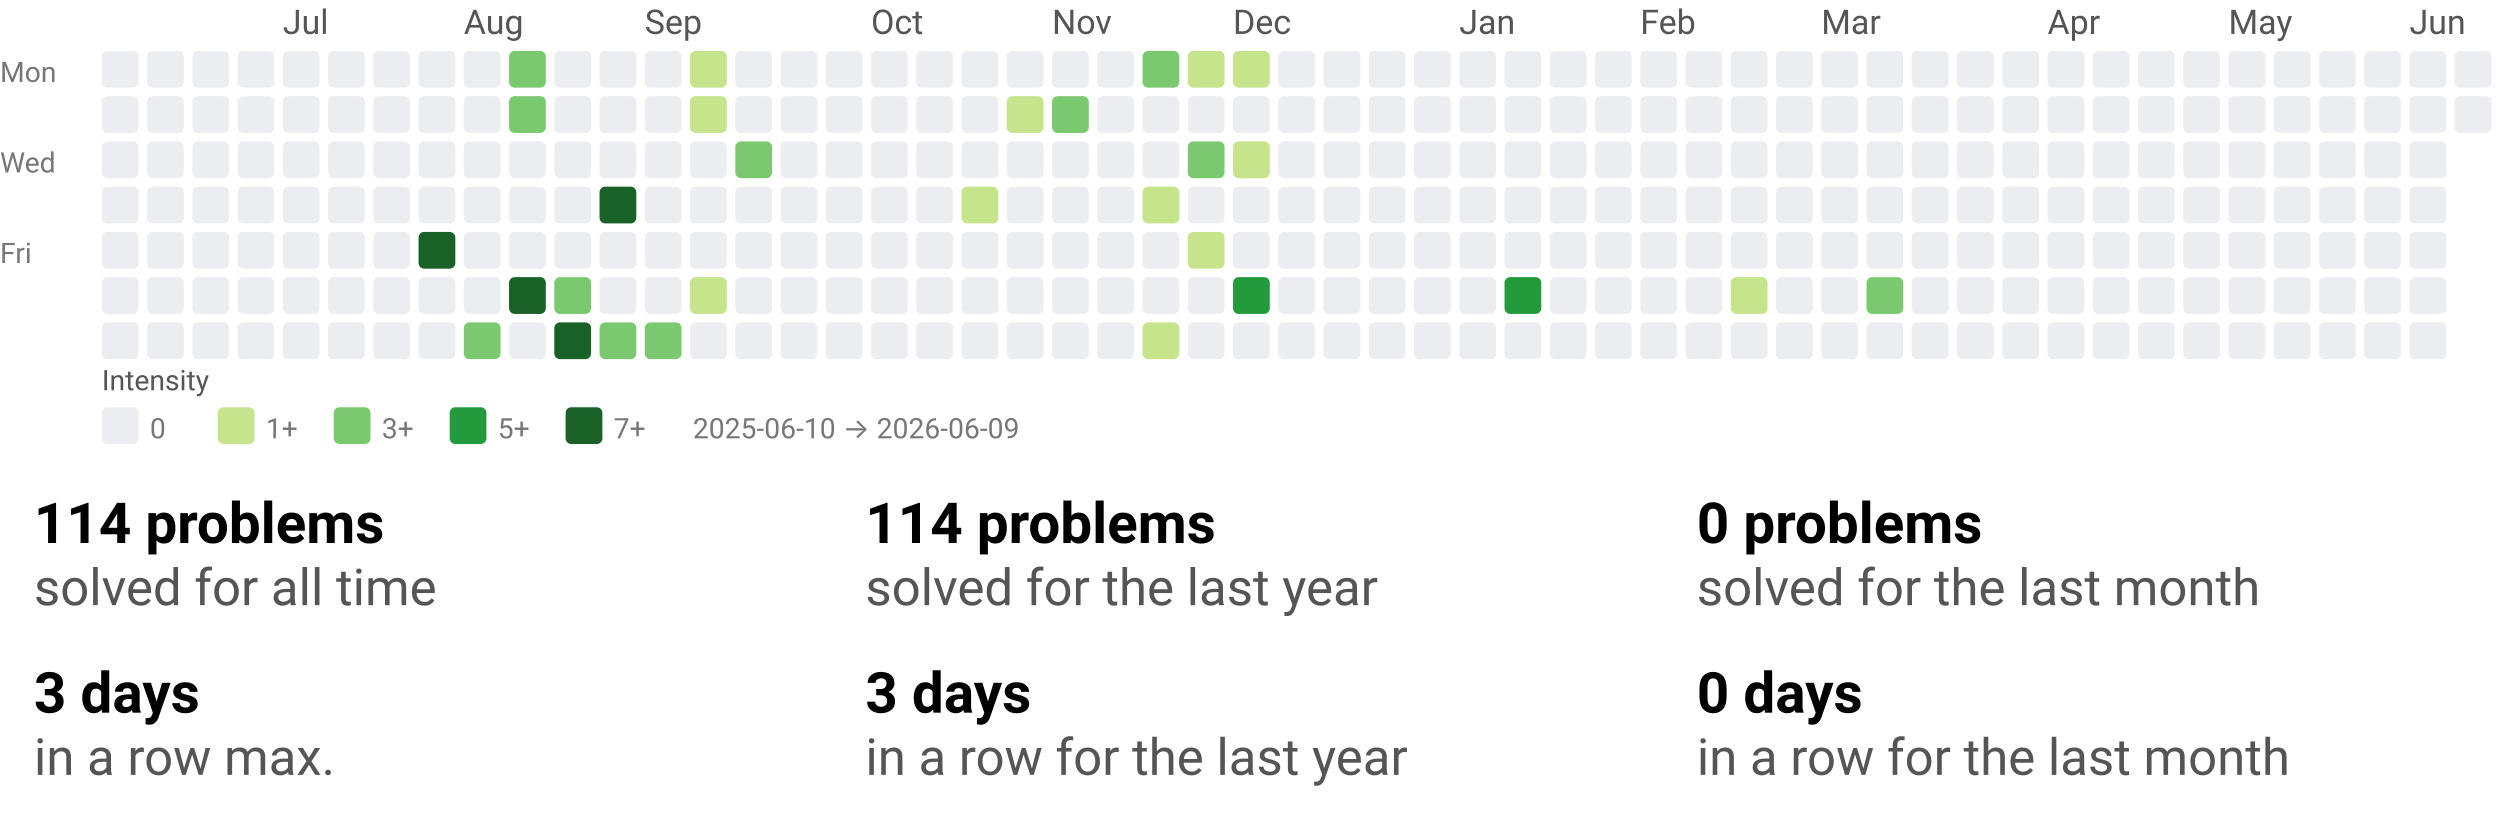
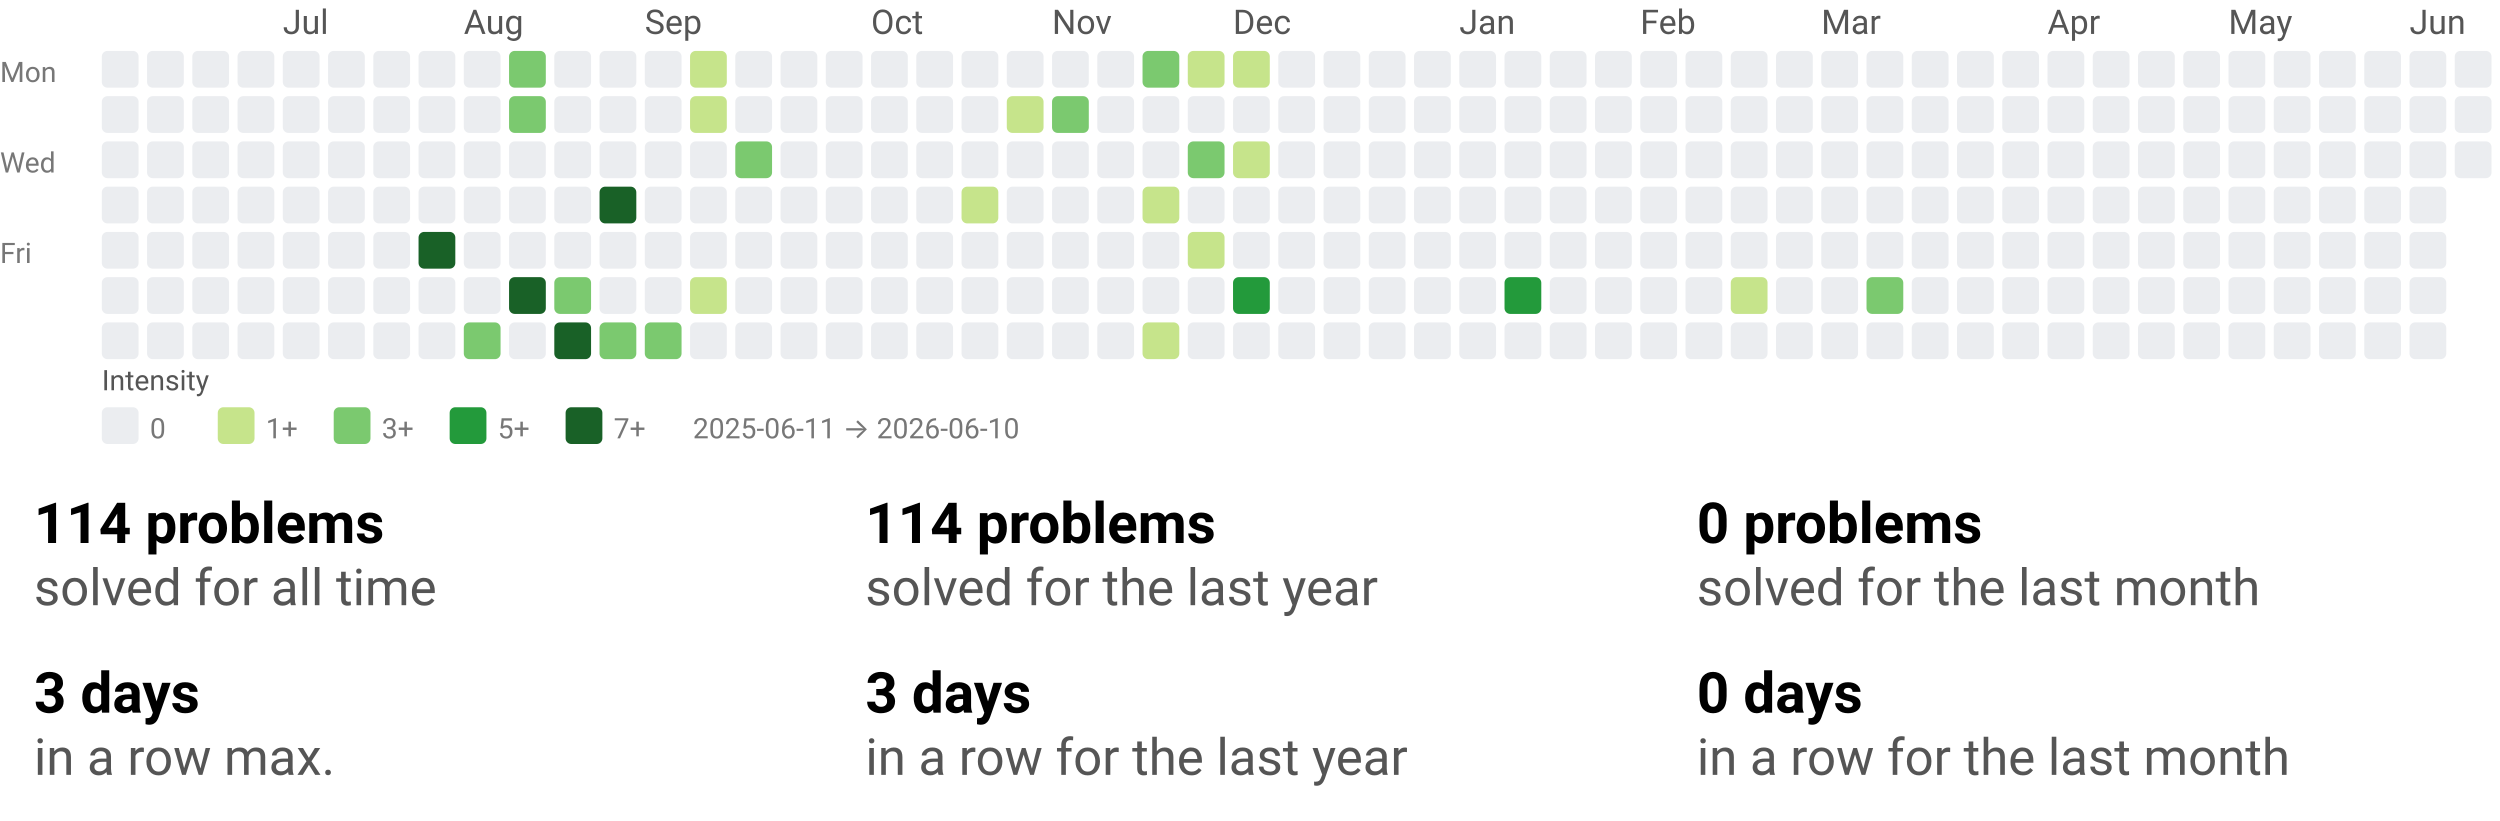
<svg xmlns="http://www.w3.org/2000/svg" width="884" height="290" viewBox="0 0 884 290" role="img" aria-labelledby="t d">
  <style>text{font-family:system-ui,-apple-system, Segoe UI, Roboto, Ubuntu, Cantarell, Noto Sans, sans-serif;}</style>
  <svg width="884" height="158" viewBox="0 0 884 158" role="img" aria-labelledby="title desc">
    <style>text{font-family:system-ui,-apple-system, Segoe UI, Roboto, Ubuntu, Cantarell, Noto Sans, sans-serif;}</style>
    <text x="100" y="12" fill="#555">Jul</text>
    <text x="164" y="12" fill="#555">Aug</text>
    <text x="228" y="12" fill="#555">Sep</text>
    <text x="308" y="12" fill="#555">Oct</text>
    <text x="372" y="12" fill="#555">Nov</text>
    <text x="436" y="12" fill="#555">Dec</text>
    <text x="516" y="12" fill="#555">Jan</text>
    <text x="580" y="12" fill="#555">Feb</text>
    <text x="644" y="12" fill="#555">Mar</text>
    <text x="724" y="12" fill="#555">Apr</text>
    <text x="788" y="12" fill="#555">May</text>
    <text x="852" y="12" fill="#555">Jun</text>
    <text x="0" y="29" font-size="10" fill="#777">Mon</text>
    <text x="0" y="61" font-size="10" fill="#777">Wed</text>
    <text x="0" y="93" font-size="10" fill="#777">Fri</text>
    <rect x="36" y="18" width="13" height="13" rx="2" ry="2" fill="#ebedf0" />
    <rect x="36" y="34" width="13" height="13" rx="2" ry="2" fill="#ebedf0" />
    <rect x="36" y="50" width="13" height="13" rx="2" ry="2" fill="#ebedf0" />
    <rect x="36" y="66" width="13" height="13" rx="2" ry="2" fill="#ebedf0" />
    <rect x="36" y="82" width="13" height="13" rx="2" ry="2" fill="#ebedf0" />
    <rect x="36" y="98" width="13" height="13" rx="2" ry="2" fill="#ebedf0" />
    <rect x="36" y="114" width="13" height="13" rx="2" ry="2" fill="#ebedf0" />
    <rect x="52" y="18" width="13" height="13" rx="2" ry="2" fill="#ebedf0" />
    <rect x="52" y="34" width="13" height="13" rx="2" ry="2" fill="#ebedf0" />
    <rect x="52" y="50" width="13" height="13" rx="2" ry="2" fill="#ebedf0" />
    <rect x="52" y="66" width="13" height="13" rx="2" ry="2" fill="#ebedf0" />
    <rect x="52" y="82" width="13" height="13" rx="2" ry="2" fill="#ebedf0" />
    <rect x="52" y="98" width="13" height="13" rx="2" ry="2" fill="#ebedf0" />
    <rect x="52" y="114" width="13" height="13" rx="2" ry="2" fill="#ebedf0" />
    <rect x="68" y="18" width="13" height="13" rx="2" ry="2" fill="#ebedf0" />
    <rect x="68" y="34" width="13" height="13" rx="2" ry="2" fill="#ebedf0" />
    <rect x="68" y="50" width="13" height="13" rx="2" ry="2" fill="#ebedf0" />
    <rect x="68" y="66" width="13" height="13" rx="2" ry="2" fill="#ebedf0" />
    <rect x="68" y="82" width="13" height="13" rx="2" ry="2" fill="#ebedf0" />
    <rect x="68" y="98" width="13" height="13" rx="2" ry="2" fill="#ebedf0" />
    <rect x="68" y="114" width="13" height="13" rx="2" ry="2" fill="#ebedf0" />
    <rect x="84" y="18" width="13" height="13" rx="2" ry="2" fill="#ebedf0" />
    <rect x="84" y="34" width="13" height="13" rx="2" ry="2" fill="#ebedf0" />
    <rect x="84" y="50" width="13" height="13" rx="2" ry="2" fill="#ebedf0" />
    <rect x="84" y="66" width="13" height="13" rx="2" ry="2" fill="#ebedf0" />
    <rect x="84" y="82" width="13" height="13" rx="2" ry="2" fill="#ebedf0" />
    <rect x="84" y="98" width="13" height="13" rx="2" ry="2" fill="#ebedf0" />
    <rect x="84" y="114" width="13" height="13" rx="2" ry="2" fill="#ebedf0" />
    <rect x="100" y="18" width="13" height="13" rx="2" ry="2" fill="#ebedf0" />
    <rect x="100" y="34" width="13" height="13" rx="2" ry="2" fill="#ebedf0" />
    <rect x="100" y="50" width="13" height="13" rx="2" ry="2" fill="#ebedf0" />
    <rect x="100" y="66" width="13" height="13" rx="2" ry="2" fill="#ebedf0" />
    <rect x="100" y="82" width="13" height="13" rx="2" ry="2" fill="#ebedf0" />
    <rect x="100" y="98" width="13" height="13" rx="2" ry="2" fill="#ebedf0" />
    <rect x="100" y="114" width="13" height="13" rx="2" ry="2" fill="#ebedf0" />
    <rect x="116" y="18" width="13" height="13" rx="2" ry="2" fill="#ebedf0" />
    <rect x="116" y="34" width="13" height="13" rx="2" ry="2" fill="#ebedf0" />
    <rect x="116" y="50" width="13" height="13" rx="2" ry="2" fill="#ebedf0" />
    <rect x="116" y="66" width="13" height="13" rx="2" ry="2" fill="#ebedf0" />
    <rect x="116" y="82" width="13" height="13" rx="2" ry="2" fill="#ebedf0" />
    <rect x="116" y="98" width="13" height="13" rx="2" ry="2" fill="#ebedf0" />
    <rect x="116" y="114" width="13" height="13" rx="2" ry="2" fill="#ebedf0" />
    <rect x="132" y="18" width="13" height="13" rx="2" ry="2" fill="#ebedf0" />
    <rect x="132" y="34" width="13" height="13" rx="2" ry="2" fill="#ebedf0" />
    <rect x="132" y="50" width="13" height="13" rx="2" ry="2" fill="#ebedf0" />
    <rect x="132" y="66" width="13" height="13" rx="2" ry="2" fill="#ebedf0" />
    <rect x="132" y="82" width="13" height="13" rx="2" ry="2" fill="#ebedf0" />
    <rect x="132" y="98" width="13" height="13" rx="2" ry="2" fill="#ebedf0" />
    <rect x="132" y="114" width="13" height="13" rx="2" ry="2" fill="#ebedf0" />
    <rect x="148" y="18" width="13" height="13" rx="2" ry="2" fill="#ebedf0" />
    <rect x="148" y="34" width="13" height="13" rx="2" ry="2" fill="#ebedf0" />
    <rect x="148" y="50" width="13" height="13" rx="2" ry="2" fill="#ebedf0" />
    <rect x="148" y="66" width="13" height="13" rx="2" ry="2" fill="#ebedf0" />
    <rect x="148" y="82" width="13" height="13" rx="2" ry="2" fill="#196127" />
    <rect x="148" y="98" width="13" height="13" rx="2" ry="2" fill="#ebedf0" />
    <rect x="148" y="114" width="13" height="13" rx="2" ry="2" fill="#ebedf0" />
    <rect x="164" y="18" width="13" height="13" rx="2" ry="2" fill="#ebedf0" />
    <rect x="164" y="34" width="13" height="13" rx="2" ry="2" fill="#ebedf0" />
    <rect x="164" y="50" width="13" height="13" rx="2" ry="2" fill="#ebedf0" />
    <rect x="164" y="66" width="13" height="13" rx="2" ry="2" fill="#ebedf0" />
    <rect x="164" y="82" width="13" height="13" rx="2" ry="2" fill="#ebedf0" />
    <rect x="164" y="98" width="13" height="13" rx="2" ry="2" fill="#ebedf0" />
    <rect x="164" y="114" width="13" height="13" rx="2" ry="2" fill="#7bc96f" />
    <rect x="180" y="18" width="13" height="13" rx="2" ry="2" fill="#7bc96f" />
    <rect x="180" y="34" width="13" height="13" rx="2" ry="2" fill="#7bc96f" />
    <rect x="180" y="50" width="13" height="13" rx="2" ry="2" fill="#ebedf0" />
    <rect x="180" y="66" width="13" height="13" rx="2" ry="2" fill="#ebedf0" />
    <rect x="180" y="82" width="13" height="13" rx="2" ry="2" fill="#ebedf0" />
    <rect x="180" y="98" width="13" height="13" rx="2" ry="2" fill="#196127" />
    <rect x="180" y="114" width="13" height="13" rx="2" ry="2" fill="#ebedf0" />
    <rect x="196" y="18" width="13" height="13" rx="2" ry="2" fill="#ebedf0" />
    <rect x="196" y="34" width="13" height="13" rx="2" ry="2" fill="#ebedf0" />
    <rect x="196" y="50" width="13" height="13" rx="2" ry="2" fill="#ebedf0" />
    <rect x="196" y="66" width="13" height="13" rx="2" ry="2" fill="#ebedf0" />
    <rect x="196" y="82" width="13" height="13" rx="2" ry="2" fill="#ebedf0" />
    <rect x="196" y="98" width="13" height="13" rx="2" ry="2" fill="#7bc96f" />
    <rect x="196" y="114" width="13" height="13" rx="2" ry="2" fill="#196127" />
    <rect x="212" y="18" width="13" height="13" rx="2" ry="2" fill="#ebedf0" />
    <rect x="212" y="34" width="13" height="13" rx="2" ry="2" fill="#ebedf0" />
    <rect x="212" y="50" width="13" height="13" rx="2" ry="2" fill="#ebedf0" />
    <rect x="212" y="66" width="13" height="13" rx="2" ry="2" fill="#196127" />
    <rect x="212" y="82" width="13" height="13" rx="2" ry="2" fill="#ebedf0" />
    <rect x="212" y="98" width="13" height="13" rx="2" ry="2" fill="#ebedf0" />
    <rect x="212" y="114" width="13" height="13" rx="2" ry="2" fill="#7bc96f" />
    <rect x="228" y="18" width="13" height="13" rx="2" ry="2" fill="#ebedf0" />
    <rect x="228" y="34" width="13" height="13" rx="2" ry="2" fill="#ebedf0" />
    <rect x="228" y="50" width="13" height="13" rx="2" ry="2" fill="#ebedf0" />
    <rect x="228" y="66" width="13" height="13" rx="2" ry="2" fill="#ebedf0" />
    <rect x="228" y="82" width="13" height="13" rx="2" ry="2" fill="#ebedf0" />
    <rect x="228" y="98" width="13" height="13" rx="2" ry="2" fill="#ebedf0" />
    <rect x="228" y="114" width="13" height="13" rx="2" ry="2" fill="#7bc96f" />
    <rect x="244" y="18" width="13" height="13" rx="2" ry="2" fill="#c6e48b" />
    <rect x="244" y="34" width="13" height="13" rx="2" ry="2" fill="#c6e48b" />
    <rect x="244" y="50" width="13" height="13" rx="2" ry="2" fill="#ebedf0" />
    <rect x="244" y="66" width="13" height="13" rx="2" ry="2" fill="#ebedf0" />
    <rect x="244" y="82" width="13" height="13" rx="2" ry="2" fill="#ebedf0" />
    <rect x="244" y="98" width="13" height="13" rx="2" ry="2" fill="#c6e48b" />
    <rect x="244" y="114" width="13" height="13" rx="2" ry="2" fill="#ebedf0" />
    <rect x="260" y="18" width="13" height="13" rx="2" ry="2" fill="#ebedf0" />
    <rect x="260" y="34" width="13" height="13" rx="2" ry="2" fill="#ebedf0" />
    <rect x="260" y="50" width="13" height="13" rx="2" ry="2" fill="#7bc96f" />
    <rect x="260" y="66" width="13" height="13" rx="2" ry="2" fill="#ebedf0" />
    <rect x="260" y="82" width="13" height="13" rx="2" ry="2" fill="#ebedf0" />
    <rect x="260" y="98" width="13" height="13" rx="2" ry="2" fill="#ebedf0" />
    <rect x="260" y="114" width="13" height="13" rx="2" ry="2" fill="#ebedf0" />
    <rect x="276" y="18" width="13" height="13" rx="2" ry="2" fill="#ebedf0" />
    <rect x="276" y="34" width="13" height="13" rx="2" ry="2" fill="#ebedf0" />
    <rect x="276" y="50" width="13" height="13" rx="2" ry="2" fill="#ebedf0" />
    <rect x="276" y="66" width="13" height="13" rx="2" ry="2" fill="#ebedf0" />
    <rect x="276" y="82" width="13" height="13" rx="2" ry="2" fill="#ebedf0" />
    <rect x="276" y="98" width="13" height="13" rx="2" ry="2" fill="#ebedf0" />
    <rect x="276" y="114" width="13" height="13" rx="2" ry="2" fill="#ebedf0" />
    <rect x="292" y="18" width="13" height="13" rx="2" ry="2" fill="#ebedf0" />
    <rect x="292" y="34" width="13" height="13" rx="2" ry="2" fill="#ebedf0" />
    <rect x="292" y="50" width="13" height="13" rx="2" ry="2" fill="#ebedf0" />
    <rect x="292" y="66" width="13" height="13" rx="2" ry="2" fill="#ebedf0" />
    <rect x="292" y="82" width="13" height="13" rx="2" ry="2" fill="#ebedf0" />
    <rect x="292" y="98" width="13" height="13" rx="2" ry="2" fill="#ebedf0" />
    <rect x="292" y="114" width="13" height="13" rx="2" ry="2" fill="#ebedf0" />
    <rect x="308" y="18" width="13" height="13" rx="2" ry="2" fill="#ebedf0" />
    <rect x="308" y="34" width="13" height="13" rx="2" ry="2" fill="#ebedf0" />
    <rect x="308" y="50" width="13" height="13" rx="2" ry="2" fill="#ebedf0" />
    <rect x="308" y="66" width="13" height="13" rx="2" ry="2" fill="#ebedf0" />
    <rect x="308" y="82" width="13" height="13" rx="2" ry="2" fill="#ebedf0" />
    <rect x="308" y="98" width="13" height="13" rx="2" ry="2" fill="#ebedf0" />
    <rect x="308" y="114" width="13" height="13" rx="2" ry="2" fill="#ebedf0" />
    <rect x="324" y="18" width="13" height="13" rx="2" ry="2" fill="#ebedf0" />
    <rect x="324" y="34" width="13" height="13" rx="2" ry="2" fill="#ebedf0" />
    <rect x="324" y="50" width="13" height="13" rx="2" ry="2" fill="#ebedf0" />
    <rect x="324" y="66" width="13" height="13" rx="2" ry="2" fill="#ebedf0" />
    <rect x="324" y="82" width="13" height="13" rx="2" ry="2" fill="#ebedf0" />
    <rect x="324" y="98" width="13" height="13" rx="2" ry="2" fill="#ebedf0" />
    <rect x="324" y="114" width="13" height="13" rx="2" ry="2" fill="#ebedf0" />
    <rect x="340" y="18" width="13" height="13" rx="2" ry="2" fill="#ebedf0" />
    <rect x="340" y="34" width="13" height="13" rx="2" ry="2" fill="#ebedf0" />
    <rect x="340" y="50" width="13" height="13" rx="2" ry="2" fill="#ebedf0" />
    <rect x="340" y="66" width="13" height="13" rx="2" ry="2" fill="#c6e48b" />
    <rect x="340" y="82" width="13" height="13" rx="2" ry="2" fill="#ebedf0" />
    <rect x="340" y="98" width="13" height="13" rx="2" ry="2" fill="#ebedf0" />
    <rect x="340" y="114" width="13" height="13" rx="2" ry="2" fill="#ebedf0" />
    <rect x="356" y="18" width="13" height="13" rx="2" ry="2" fill="#ebedf0" />
    <rect x="356" y="34" width="13" height="13" rx="2" ry="2" fill="#c6e48b" />
    <rect x="356" y="50" width="13" height="13" rx="2" ry="2" fill="#ebedf0" />
    <rect x="356" y="66" width="13" height="13" rx="2" ry="2" fill="#ebedf0" />
    <rect x="356" y="82" width="13" height="13" rx="2" ry="2" fill="#ebedf0" />
    <rect x="356" y="98" width="13" height="13" rx="2" ry="2" fill="#ebedf0" />
    <rect x="356" y="114" width="13" height="13" rx="2" ry="2" fill="#ebedf0" />
    <rect x="372" y="18" width="13" height="13" rx="2" ry="2" fill="#ebedf0" />
    <rect x="372" y="34" width="13" height="13" rx="2" ry="2" fill="#7bc96f" />
    <rect x="372" y="50" width="13" height="13" rx="2" ry="2" fill="#ebedf0" />
    <rect x="372" y="66" width="13" height="13" rx="2" ry="2" fill="#ebedf0" />
    <rect x="372" y="82" width="13" height="13" rx="2" ry="2" fill="#ebedf0" />
    <rect x="372" y="98" width="13" height="13" rx="2" ry="2" fill="#ebedf0" />
    <rect x="372" y="114" width="13" height="13" rx="2" ry="2" fill="#ebedf0" />
    <rect x="388" y="18" width="13" height="13" rx="2" ry="2" fill="#ebedf0" />
    <rect x="388" y="34" width="13" height="13" rx="2" ry="2" fill="#ebedf0" />
    <rect x="388" y="50" width="13" height="13" rx="2" ry="2" fill="#ebedf0" />
    <rect x="388" y="66" width="13" height="13" rx="2" ry="2" fill="#ebedf0" />
    <rect x="388" y="82" width="13" height="13" rx="2" ry="2" fill="#ebedf0" />
    <rect x="388" y="98" width="13" height="13" rx="2" ry="2" fill="#ebedf0" />
    <rect x="388" y="114" width="13" height="13" rx="2" ry="2" fill="#ebedf0" />
    <rect x="404" y="18" width="13" height="13" rx="2" ry="2" fill="#7bc96f" />
    <rect x="404" y="34" width="13" height="13" rx="2" ry="2" fill="#ebedf0" />
    <rect x="404" y="50" width="13" height="13" rx="2" ry="2" fill="#ebedf0" />
    <rect x="404" y="66" width="13" height="13" rx="2" ry="2" fill="#c6e48b" />
    <rect x="404" y="82" width="13" height="13" rx="2" ry="2" fill="#ebedf0" />
    <rect x="404" y="98" width="13" height="13" rx="2" ry="2" fill="#ebedf0" />
    <rect x="404" y="114" width="13" height="13" rx="2" ry="2" fill="#c6e48b" />
    <rect x="420" y="18" width="13" height="13" rx="2" ry="2" fill="#c6e48b" />
    <rect x="420" y="34" width="13" height="13" rx="2" ry="2" fill="#ebedf0" />
    <rect x="420" y="50" width="13" height="13" rx="2" ry="2" fill="#7bc96f" />
    <rect x="420" y="66" width="13" height="13" rx="2" ry="2" fill="#ebedf0" />
    <rect x="420" y="82" width="13" height="13" rx="2" ry="2" fill="#c6e48b" />
    <rect x="420" y="98" width="13" height="13" rx="2" ry="2" fill="#ebedf0" />
    <rect x="420" y="114" width="13" height="13" rx="2" ry="2" fill="#ebedf0" />
    <rect x="436" y="18" width="13" height="13" rx="2" ry="2" fill="#c6e48b" />
    <rect x="436" y="34" width="13" height="13" rx="2" ry="2" fill="#ebedf0" />
    <rect x="436" y="50" width="13" height="13" rx="2" ry="2" fill="#c6e48b" />
    <rect x="436" y="66" width="13" height="13" rx="2" ry="2" fill="#ebedf0" />
    <rect x="436" y="82" width="13" height="13" rx="2" ry="2" fill="#ebedf0" />
    <rect x="436" y="98" width="13" height="13" rx="2" ry="2" fill="#239a3b" />
    <rect x="436" y="114" width="13" height="13" rx="2" ry="2" fill="#ebedf0" />
    <rect x="452" y="18" width="13" height="13" rx="2" ry="2" fill="#ebedf0" />
    <rect x="452" y="34" width="13" height="13" rx="2" ry="2" fill="#ebedf0" />
    <rect x="452" y="50" width="13" height="13" rx="2" ry="2" fill="#ebedf0" />
    <rect x="452" y="66" width="13" height="13" rx="2" ry="2" fill="#ebedf0" />
    <rect x="452" y="82" width="13" height="13" rx="2" ry="2" fill="#ebedf0" />
    <rect x="452" y="98" width="13" height="13" rx="2" ry="2" fill="#ebedf0" />
    <rect x="452" y="114" width="13" height="13" rx="2" ry="2" fill="#ebedf0" />
    <rect x="468" y="18" width="13" height="13" rx="2" ry="2" fill="#ebedf0" />
    <rect x="468" y="34" width="13" height="13" rx="2" ry="2" fill="#ebedf0" />
    <rect x="468" y="50" width="13" height="13" rx="2" ry="2" fill="#ebedf0" />
    <rect x="468" y="66" width="13" height="13" rx="2" ry="2" fill="#ebedf0" />
    <rect x="468" y="82" width="13" height="13" rx="2" ry="2" fill="#ebedf0" />
    <rect x="468" y="98" width="13" height="13" rx="2" ry="2" fill="#ebedf0" />
    <rect x="468" y="114" width="13" height="13" rx="2" ry="2" fill="#ebedf0" />
    <rect x="484" y="18" width="13" height="13" rx="2" ry="2" fill="#ebedf0" />
    <rect x="484" y="34" width="13" height="13" rx="2" ry="2" fill="#ebedf0" />
    <rect x="484" y="50" width="13" height="13" rx="2" ry="2" fill="#ebedf0" />
    <rect x="484" y="66" width="13" height="13" rx="2" ry="2" fill="#ebedf0" />
    <rect x="484" y="82" width="13" height="13" rx="2" ry="2" fill="#ebedf0" />
    <rect x="484" y="98" width="13" height="13" rx="2" ry="2" fill="#ebedf0" />
    <rect x="484" y="114" width="13" height="13" rx="2" ry="2" fill="#ebedf0" />
    <rect x="500" y="18" width="13" height="13" rx="2" ry="2" fill="#ebedf0" />
    <rect x="500" y="34" width="13" height="13" rx="2" ry="2" fill="#ebedf0" />
    <rect x="500" y="50" width="13" height="13" rx="2" ry="2" fill="#ebedf0" />
    <rect x="500" y="66" width="13" height="13" rx="2" ry="2" fill="#ebedf0" />
    <rect x="500" y="82" width="13" height="13" rx="2" ry="2" fill="#ebedf0" />
    <rect x="500" y="98" width="13" height="13" rx="2" ry="2" fill="#ebedf0" />
    <rect x="500" y="114" width="13" height="13" rx="2" ry="2" fill="#ebedf0" />
    <rect x="516" y="18" width="13" height="13" rx="2" ry="2" fill="#ebedf0" />
    <rect x="516" y="34" width="13" height="13" rx="2" ry="2" fill="#ebedf0" />
    <rect x="516" y="50" width="13" height="13" rx="2" ry="2" fill="#ebedf0" />
    <rect x="516" y="66" width="13" height="13" rx="2" ry="2" fill="#ebedf0" />
    <rect x="516" y="82" width="13" height="13" rx="2" ry="2" fill="#ebedf0" />
    <rect x="516" y="98" width="13" height="13" rx="2" ry="2" fill="#ebedf0" />
    <rect x="516" y="114" width="13" height="13" rx="2" ry="2" fill="#ebedf0" />
    <rect x="532" y="18" width="13" height="13" rx="2" ry="2" fill="#ebedf0" />
    <rect x="532" y="34" width="13" height="13" rx="2" ry="2" fill="#ebedf0" />
    <rect x="532" y="50" width="13" height="13" rx="2" ry="2" fill="#ebedf0" />
    <rect x="532" y="66" width="13" height="13" rx="2" ry="2" fill="#ebedf0" />
    <rect x="532" y="82" width="13" height="13" rx="2" ry="2" fill="#ebedf0" />
    <rect x="532" y="98" width="13" height="13" rx="2" ry="2" fill="#239a3b" />
    <rect x="532" y="114" width="13" height="13" rx="2" ry="2" fill="#ebedf0" />
    <rect x="548" y="18" width="13" height="13" rx="2" ry="2" fill="#ebedf0" />
    <rect x="548" y="34" width="13" height="13" rx="2" ry="2" fill="#ebedf0" />
    <rect x="548" y="50" width="13" height="13" rx="2" ry="2" fill="#ebedf0" />
    <rect x="548" y="66" width="13" height="13" rx="2" ry="2" fill="#ebedf0" />
    <rect x="548" y="82" width="13" height="13" rx="2" ry="2" fill="#ebedf0" />
    <rect x="548" y="98" width="13" height="13" rx="2" ry="2" fill="#ebedf0" />
    <rect x="548" y="114" width="13" height="13" rx="2" ry="2" fill="#ebedf0" />
    <rect x="564" y="18" width="13" height="13" rx="2" ry="2" fill="#ebedf0" />
    <rect x="564" y="34" width="13" height="13" rx="2" ry="2" fill="#ebedf0" />
    <rect x="564" y="50" width="13" height="13" rx="2" ry="2" fill="#ebedf0" />
    <rect x="564" y="66" width="13" height="13" rx="2" ry="2" fill="#ebedf0" />
    <rect x="564" y="82" width="13" height="13" rx="2" ry="2" fill="#ebedf0" />
    <rect x="564" y="98" width="13" height="13" rx="2" ry="2" fill="#ebedf0" />
    <rect x="564" y="114" width="13" height="13" rx="2" ry="2" fill="#ebedf0" />
    <rect x="580" y="18" width="13" height="13" rx="2" ry="2" fill="#ebedf0" />
    <rect x="580" y="34" width="13" height="13" rx="2" ry="2" fill="#ebedf0" />
    <rect x="580" y="50" width="13" height="13" rx="2" ry="2" fill="#ebedf0" />
    <rect x="580" y="66" width="13" height="13" rx="2" ry="2" fill="#ebedf0" />
    <rect x="580" y="82" width="13" height="13" rx="2" ry="2" fill="#ebedf0" />
    <rect x="580" y="98" width="13" height="13" rx="2" ry="2" fill="#ebedf0" />
    <rect x="580" y="114" width="13" height="13" rx="2" ry="2" fill="#ebedf0" />
    <rect x="596" y="18" width="13" height="13" rx="2" ry="2" fill="#ebedf0" />
    <rect x="596" y="34" width="13" height="13" rx="2" ry="2" fill="#ebedf0" />
    <rect x="596" y="50" width="13" height="13" rx="2" ry="2" fill="#ebedf0" />
    <rect x="596" y="66" width="13" height="13" rx="2" ry="2" fill="#ebedf0" />
    <rect x="596" y="82" width="13" height="13" rx="2" ry="2" fill="#ebedf0" />
    <rect x="596" y="98" width="13" height="13" rx="2" ry="2" fill="#ebedf0" />
    <rect x="596" y="114" width="13" height="13" rx="2" ry="2" fill="#ebedf0" />
    <rect x="612" y="18" width="13" height="13" rx="2" ry="2" fill="#ebedf0" />
    <rect x="612" y="34" width="13" height="13" rx="2" ry="2" fill="#ebedf0" />
    <rect x="612" y="50" width="13" height="13" rx="2" ry="2" fill="#ebedf0" />
    <rect x="612" y="66" width="13" height="13" rx="2" ry="2" fill="#ebedf0" />
    <rect x="612" y="82" width="13" height="13" rx="2" ry="2" fill="#ebedf0" />
    <rect x="612" y="98" width="13" height="13" rx="2" ry="2" fill="#c6e48b" />
    <rect x="612" y="114" width="13" height="13" rx="2" ry="2" fill="#ebedf0" />
    <rect x="628" y="18" width="13" height="13" rx="2" ry="2" fill="#ebedf0" />
    <rect x="628" y="34" width="13" height="13" rx="2" ry="2" fill="#ebedf0" />
    <rect x="628" y="50" width="13" height="13" rx="2" ry="2" fill="#ebedf0" />
    <rect x="628" y="66" width="13" height="13" rx="2" ry="2" fill="#ebedf0" />
    <rect x="628" y="82" width="13" height="13" rx="2" ry="2" fill="#ebedf0" />
    <rect x="628" y="98" width="13" height="13" rx="2" ry="2" fill="#ebedf0" />
    <rect x="628" y="114" width="13" height="13" rx="2" ry="2" fill="#ebedf0" />
    <rect x="644" y="18" width="13" height="13" rx="2" ry="2" fill="#ebedf0" />
    <rect x="644" y="34" width="13" height="13" rx="2" ry="2" fill="#ebedf0" />
    <rect x="644" y="50" width="13" height="13" rx="2" ry="2" fill="#ebedf0" />
    <rect x="644" y="66" width="13" height="13" rx="2" ry="2" fill="#ebedf0" />
    <rect x="644" y="82" width="13" height="13" rx="2" ry="2" fill="#ebedf0" />
    <rect x="644" y="98" width="13" height="13" rx="2" ry="2" fill="#ebedf0" />
    <rect x="644" y="114" width="13" height="13" rx="2" ry="2" fill="#ebedf0" />
    <rect x="660" y="18" width="13" height="13" rx="2" ry="2" fill="#ebedf0" />
    <rect x="660" y="34" width="13" height="13" rx="2" ry="2" fill="#ebedf0" />
    <rect x="660" y="50" width="13" height="13" rx="2" ry="2" fill="#ebedf0" />
    <rect x="660" y="66" width="13" height="13" rx="2" ry="2" fill="#ebedf0" />
    <rect x="660" y="82" width="13" height="13" rx="2" ry="2" fill="#ebedf0" />
    <rect x="660" y="98" width="13" height="13" rx="2" ry="2" fill="#7bc96f" />
    <rect x="660" y="114" width="13" height="13" rx="2" ry="2" fill="#ebedf0" />
    <rect x="676" y="18" width="13" height="13" rx="2" ry="2" fill="#ebedf0" />
    <rect x="676" y="34" width="13" height="13" rx="2" ry="2" fill="#ebedf0" />
    <rect x="676" y="50" width="13" height="13" rx="2" ry="2" fill="#ebedf0" />
    <rect x="676" y="66" width="13" height="13" rx="2" ry="2" fill="#ebedf0" />
    <rect x="676" y="82" width="13" height="13" rx="2" ry="2" fill="#ebedf0" />
    <rect x="676" y="98" width="13" height="13" rx="2" ry="2" fill="#ebedf0" />
    <rect x="676" y="114" width="13" height="13" rx="2" ry="2" fill="#ebedf0" />
    <rect x="692" y="18" width="13" height="13" rx="2" ry="2" fill="#ebedf0" />
    <rect x="692" y="34" width="13" height="13" rx="2" ry="2" fill="#ebedf0" />
    <rect x="692" y="50" width="13" height="13" rx="2" ry="2" fill="#ebedf0" />
    <rect x="692" y="66" width="13" height="13" rx="2" ry="2" fill="#ebedf0" />
    <rect x="692" y="82" width="13" height="13" rx="2" ry="2" fill="#ebedf0" />
    <rect x="692" y="98" width="13" height="13" rx="2" ry="2" fill="#ebedf0" />
    <rect x="692" y="114" width="13" height="13" rx="2" ry="2" fill="#ebedf0" />
    <rect x="708" y="18" width="13" height="13" rx="2" ry="2" fill="#ebedf0" />
    <rect x="708" y="34" width="13" height="13" rx="2" ry="2" fill="#ebedf0" />
    <rect x="708" y="50" width="13" height="13" rx="2" ry="2" fill="#ebedf0" />
    <rect x="708" y="66" width="13" height="13" rx="2" ry="2" fill="#ebedf0" />
    <rect x="708" y="82" width="13" height="13" rx="2" ry="2" fill="#ebedf0" />
    <rect x="708" y="98" width="13" height="13" rx="2" ry="2" fill="#ebedf0" />
    <rect x="708" y="114" width="13" height="13" rx="2" ry="2" fill="#ebedf0" />
    <rect x="724" y="18" width="13" height="13" rx="2" ry="2" fill="#ebedf0" />
    <rect x="724" y="34" width="13" height="13" rx="2" ry="2" fill="#ebedf0" />
    <rect x="724" y="50" width="13" height="13" rx="2" ry="2" fill="#ebedf0" />
    <rect x="724" y="66" width="13" height="13" rx="2" ry="2" fill="#ebedf0" />
    <rect x="724" y="82" width="13" height="13" rx="2" ry="2" fill="#ebedf0" />
    <rect x="724" y="98" width="13" height="13" rx="2" ry="2" fill="#ebedf0" />
    <rect x="724" y="114" width="13" height="13" rx="2" ry="2" fill="#ebedf0" />
    <rect x="740" y="18" width="13" height="13" rx="2" ry="2" fill="#ebedf0" />
    <rect x="740" y="34" width="13" height="13" rx="2" ry="2" fill="#ebedf0" />
    <rect x="740" y="50" width="13" height="13" rx="2" ry="2" fill="#ebedf0" />
    <rect x="740" y="66" width="13" height="13" rx="2" ry="2" fill="#ebedf0" />
    <rect x="740" y="82" width="13" height="13" rx="2" ry="2" fill="#ebedf0" />
    <rect x="740" y="98" width="13" height="13" rx="2" ry="2" fill="#ebedf0" />
    <rect x="740" y="114" width="13" height="13" rx="2" ry="2" fill="#ebedf0" />
    <rect x="756" y="18" width="13" height="13" rx="2" ry="2" fill="#ebedf0" />
    <rect x="756" y="34" width="13" height="13" rx="2" ry="2" fill="#ebedf0" />
    <rect x="756" y="50" width="13" height="13" rx="2" ry="2" fill="#ebedf0" />
    <rect x="756" y="66" width="13" height="13" rx="2" ry="2" fill="#ebedf0" />
    <rect x="756" y="82" width="13" height="13" rx="2" ry="2" fill="#ebedf0" />
    <rect x="756" y="98" width="13" height="13" rx="2" ry="2" fill="#ebedf0" />
    <rect x="756" y="114" width="13" height="13" rx="2" ry="2" fill="#ebedf0" />
    <rect x="772" y="18" width="13" height="13" rx="2" ry="2" fill="#ebedf0" />
    <rect x="772" y="34" width="13" height="13" rx="2" ry="2" fill="#ebedf0" />
    <rect x="772" y="50" width="13" height="13" rx="2" ry="2" fill="#ebedf0" />
    <rect x="772" y="66" width="13" height="13" rx="2" ry="2" fill="#ebedf0" />
    <rect x="772" y="82" width="13" height="13" rx="2" ry="2" fill="#ebedf0" />
    <rect x="772" y="98" width="13" height="13" rx="2" ry="2" fill="#ebedf0" />
    <rect x="772" y="114" width="13" height="13" rx="2" ry="2" fill="#ebedf0" />
    <rect x="788" y="18" width="13" height="13" rx="2" ry="2" fill="#ebedf0" />
    <rect x="788" y="34" width="13" height="13" rx="2" ry="2" fill="#ebedf0" />
    <rect x="788" y="50" width="13" height="13" rx="2" ry="2" fill="#ebedf0" />
    <rect x="788" y="66" width="13" height="13" rx="2" ry="2" fill="#ebedf0" />
    <rect x="788" y="82" width="13" height="13" rx="2" ry="2" fill="#ebedf0" />
    <rect x="788" y="98" width="13" height="13" rx="2" ry="2" fill="#ebedf0" />
    <rect x="788" y="114" width="13" height="13" rx="2" ry="2" fill="#ebedf0" />
    <rect x="804" y="18" width="13" height="13" rx="2" ry="2" fill="#ebedf0" />
    <rect x="804" y="34" width="13" height="13" rx="2" ry="2" fill="#ebedf0" />
    <rect x="804" y="50" width="13" height="13" rx="2" ry="2" fill="#ebedf0" />
    <rect x="804" y="66" width="13" height="13" rx="2" ry="2" fill="#ebedf0" />
    <rect x="804" y="82" width="13" height="13" rx="2" ry="2" fill="#ebedf0" />
    <rect x="804" y="98" width="13" height="13" rx="2" ry="2" fill="#ebedf0" />
    <rect x="804" y="114" width="13" height="13" rx="2" ry="2" fill="#ebedf0" />
    <rect x="820" y="18" width="13" height="13" rx="2" ry="2" fill="#ebedf0" />
    <rect x="820" y="34" width="13" height="13" rx="2" ry="2" fill="#ebedf0" />
    <rect x="820" y="50" width="13" height="13" rx="2" ry="2" fill="#ebedf0" />
    <rect x="820" y="66" width="13" height="13" rx="2" ry="2" fill="#ebedf0" />
    <rect x="820" y="82" width="13" height="13" rx="2" ry="2" fill="#ebedf0" />
    <rect x="820" y="98" width="13" height="13" rx="2" ry="2" fill="#ebedf0" />
    <rect x="820" y="114" width="13" height="13" rx="2" ry="2" fill="#ebedf0" />
    <rect x="836" y="18" width="13" height="13" rx="2" ry="2" fill="#ebedf0" />
    <rect x="836" y="34" width="13" height="13" rx="2" ry="2" fill="#ebedf0" />
    <rect x="836" y="50" width="13" height="13" rx="2" ry="2" fill="#ebedf0" />
    <rect x="836" y="66" width="13" height="13" rx="2" ry="2" fill="#ebedf0" />
    <rect x="836" y="82" width="13" height="13" rx="2" ry="2" fill="#ebedf0" />
    <rect x="836" y="98" width="13" height="13" rx="2" ry="2" fill="#ebedf0" />
    <rect x="836" y="114" width="13" height="13" rx="2" ry="2" fill="#ebedf0" />
    <rect x="852" y="18" width="13" height="13" rx="2" ry="2" fill="#ebedf0" />
    <rect x="852" y="34" width="13" height="13" rx="2" ry="2" fill="#ebedf0" />
    <rect x="852" y="50" width="13" height="13" rx="2" ry="2" fill="#ebedf0" />
    <rect x="852" y="66" width="13" height="13" rx="2" ry="2" fill="#ebedf0" />
    <rect x="852" y="82" width="13" height="13" rx="2" ry="2" fill="#ebedf0" />
    <rect x="852" y="98" width="13" height="13" rx="2" ry="2" fill="#ebedf0" />
    <rect x="852" y="114" width="13" height="13" rx="2" ry="2" fill="#ebedf0" />
    <rect x="868" y="18" width="13" height="13" rx="2" ry="2" fill="#ebedf0" />
    <rect x="868" y="34" width="13" height="13" rx="2" ry="2" fill="#ebedf0" />
+     <rect x="868" y="50" width="13" height="13" rx="2" ry="2" fill="#ebedf0" />
    <text x="36" y="138" font-size="10" fill="#555">Intensity</text>
    <g>
      <rect x="36" y="144" width="13" height="13" rx="2" ry="2" fill="#ebedf0" />
      <text x="53" y="155" font-size="10" fill="#777">0</text>
    </g>
    <g>
      <rect x="77" y="144" width="13" height="13" rx="2" ry="2" fill="#c6e48b" />
      <text x="94" y="155" font-size="10" fill="#777">1+</text>
    </g>
    <g>
      <rect x="118" y="144" width="13" height="13" rx="2" ry="2" fill="#7bc96f" />
      <text x="135" y="155" font-size="10" fill="#777">3+</text>
    </g>
    <g>
      <rect x="159" y="144" width="13" height="13" rx="2" ry="2" fill="#239a3b" />
      <text x="176" y="155" font-size="10" fill="#777">5+</text>
    </g>
    <g>
      <rect x="200" y="144" width="13" height="13" rx="2" ry="2" fill="#196127" />
      <text x="217" y="155" font-size="10" fill="#777">7+</text>
    </g>
-     <text x="245" y="155" font-size="10" fill="#777">2025-06-10 → 2026-06-09</text>
+     <text x="245" y="155" font-size="10" fill="#777">2025-06-11 → 2026-06-10</text>
  </svg>
  <text x="12" y="192" font-size="20" font-weight="600">114 problems</text>
  <text x="12" y="214" fill="#555" font-size="18">solved for all time</text>
  <text x="306" y="192" font-size="20" font-weight="600">114 problems</text>
  <text x="306" y="214" fill="#555" font-size="18">solved for the last year</text>
  <text x="600" y="192" font-size="20" font-weight="600">0 problems</text>
  <text x="600" y="214" fill="#555" font-size="18">solved for the last month</text>
  <text x="12" y="252" font-size="20" font-weight="600">3 days</text>
  <text x="12" y="274" fill="#555" font-size="18">in a row max.</text>
  <text x="306" y="252" font-size="20" font-weight="600">3 days</text>
  <text x="306" y="274" fill="#555" font-size="18">in a row for the last year</text>
  <text x="600" y="252" font-size="20" font-weight="600">0 days</text>
  <text x="600" y="274" fill="#555" font-size="18">in a row for the last month</text>
</svg>
